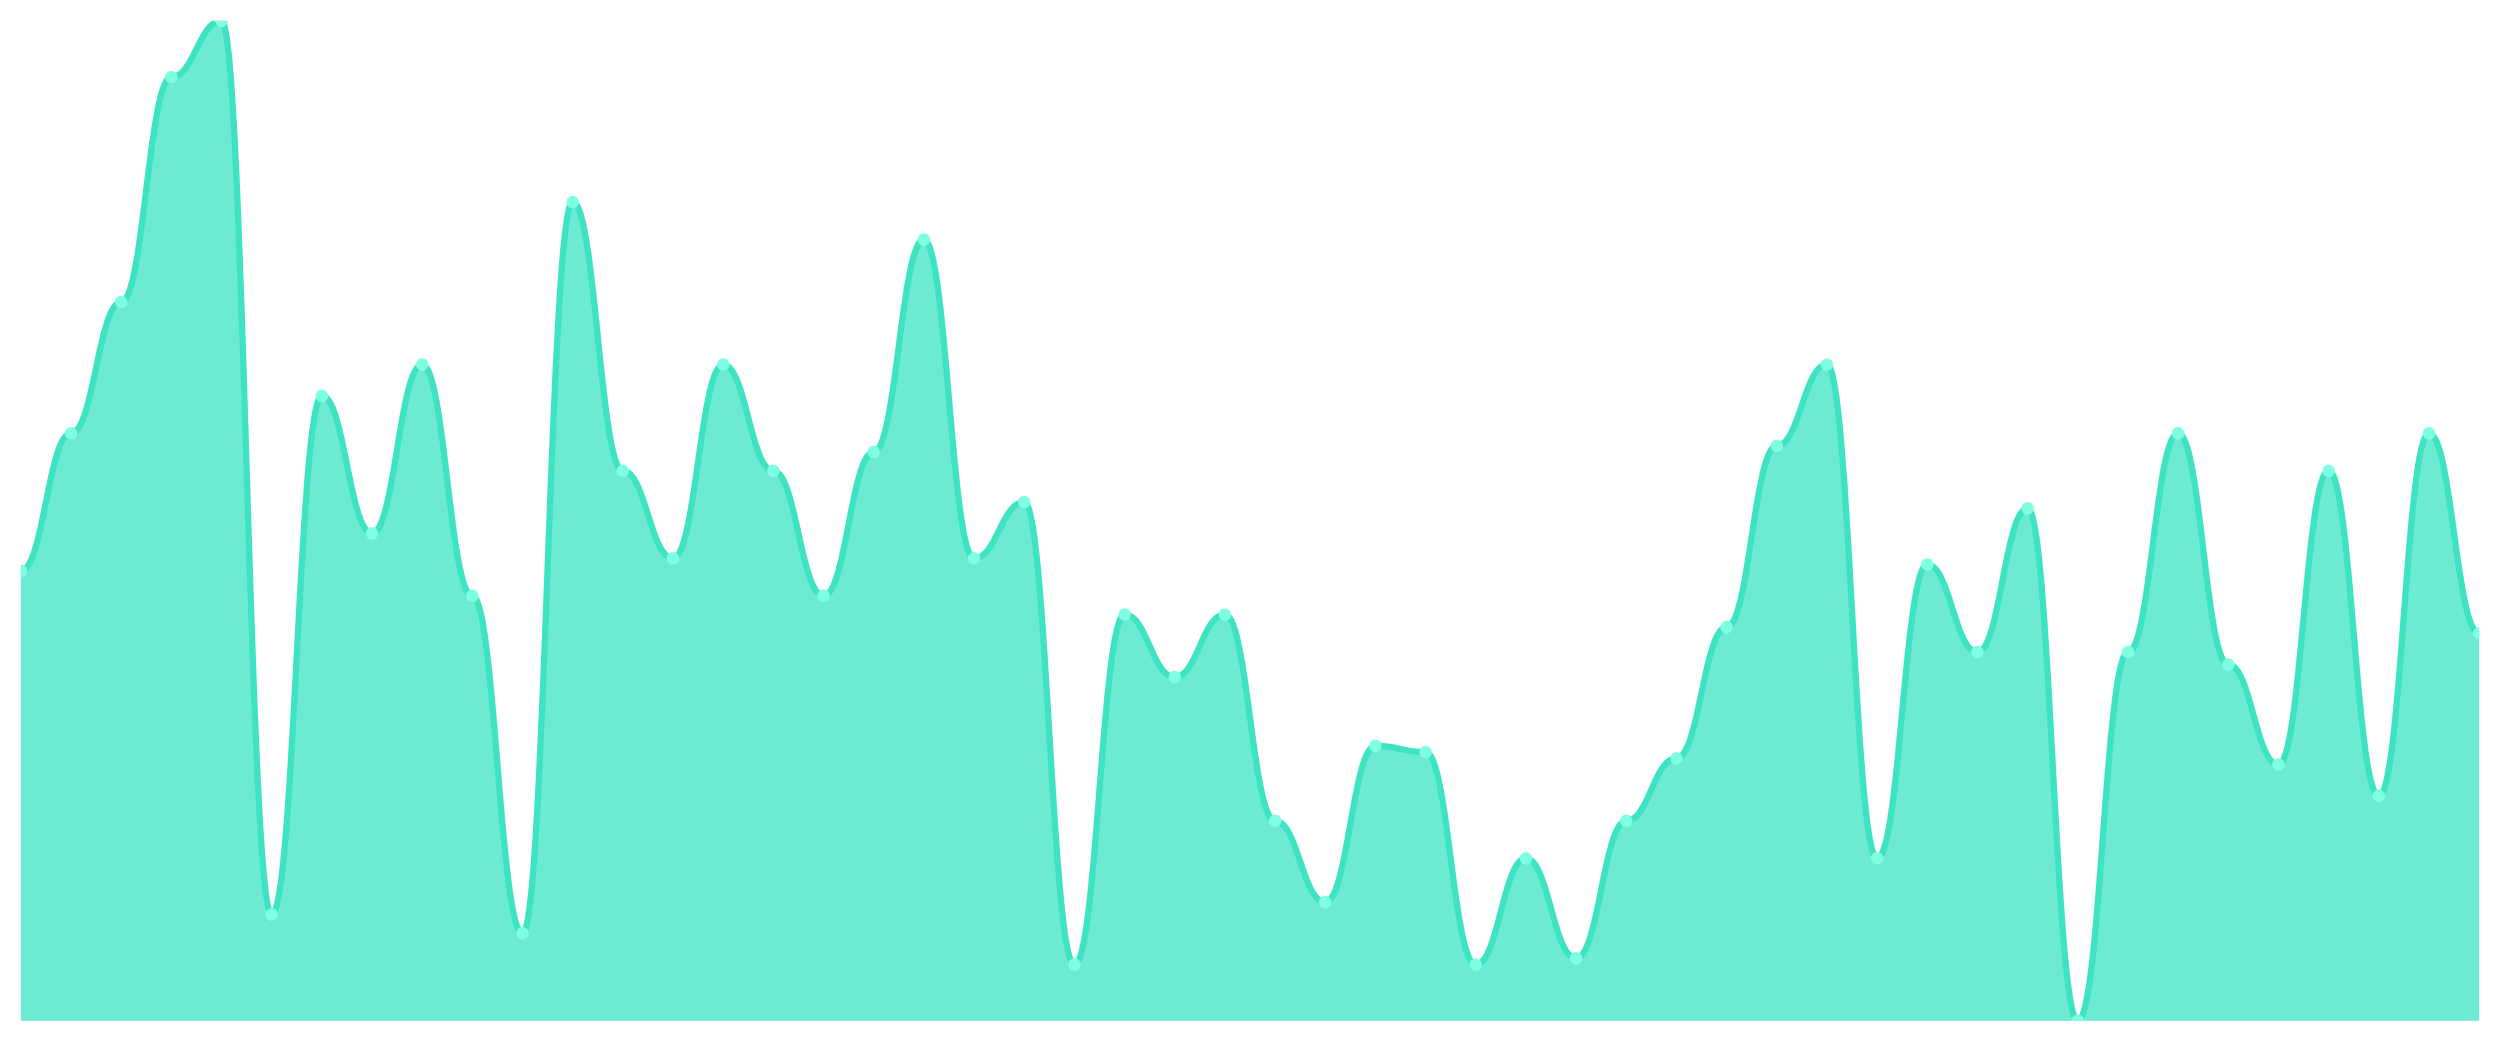
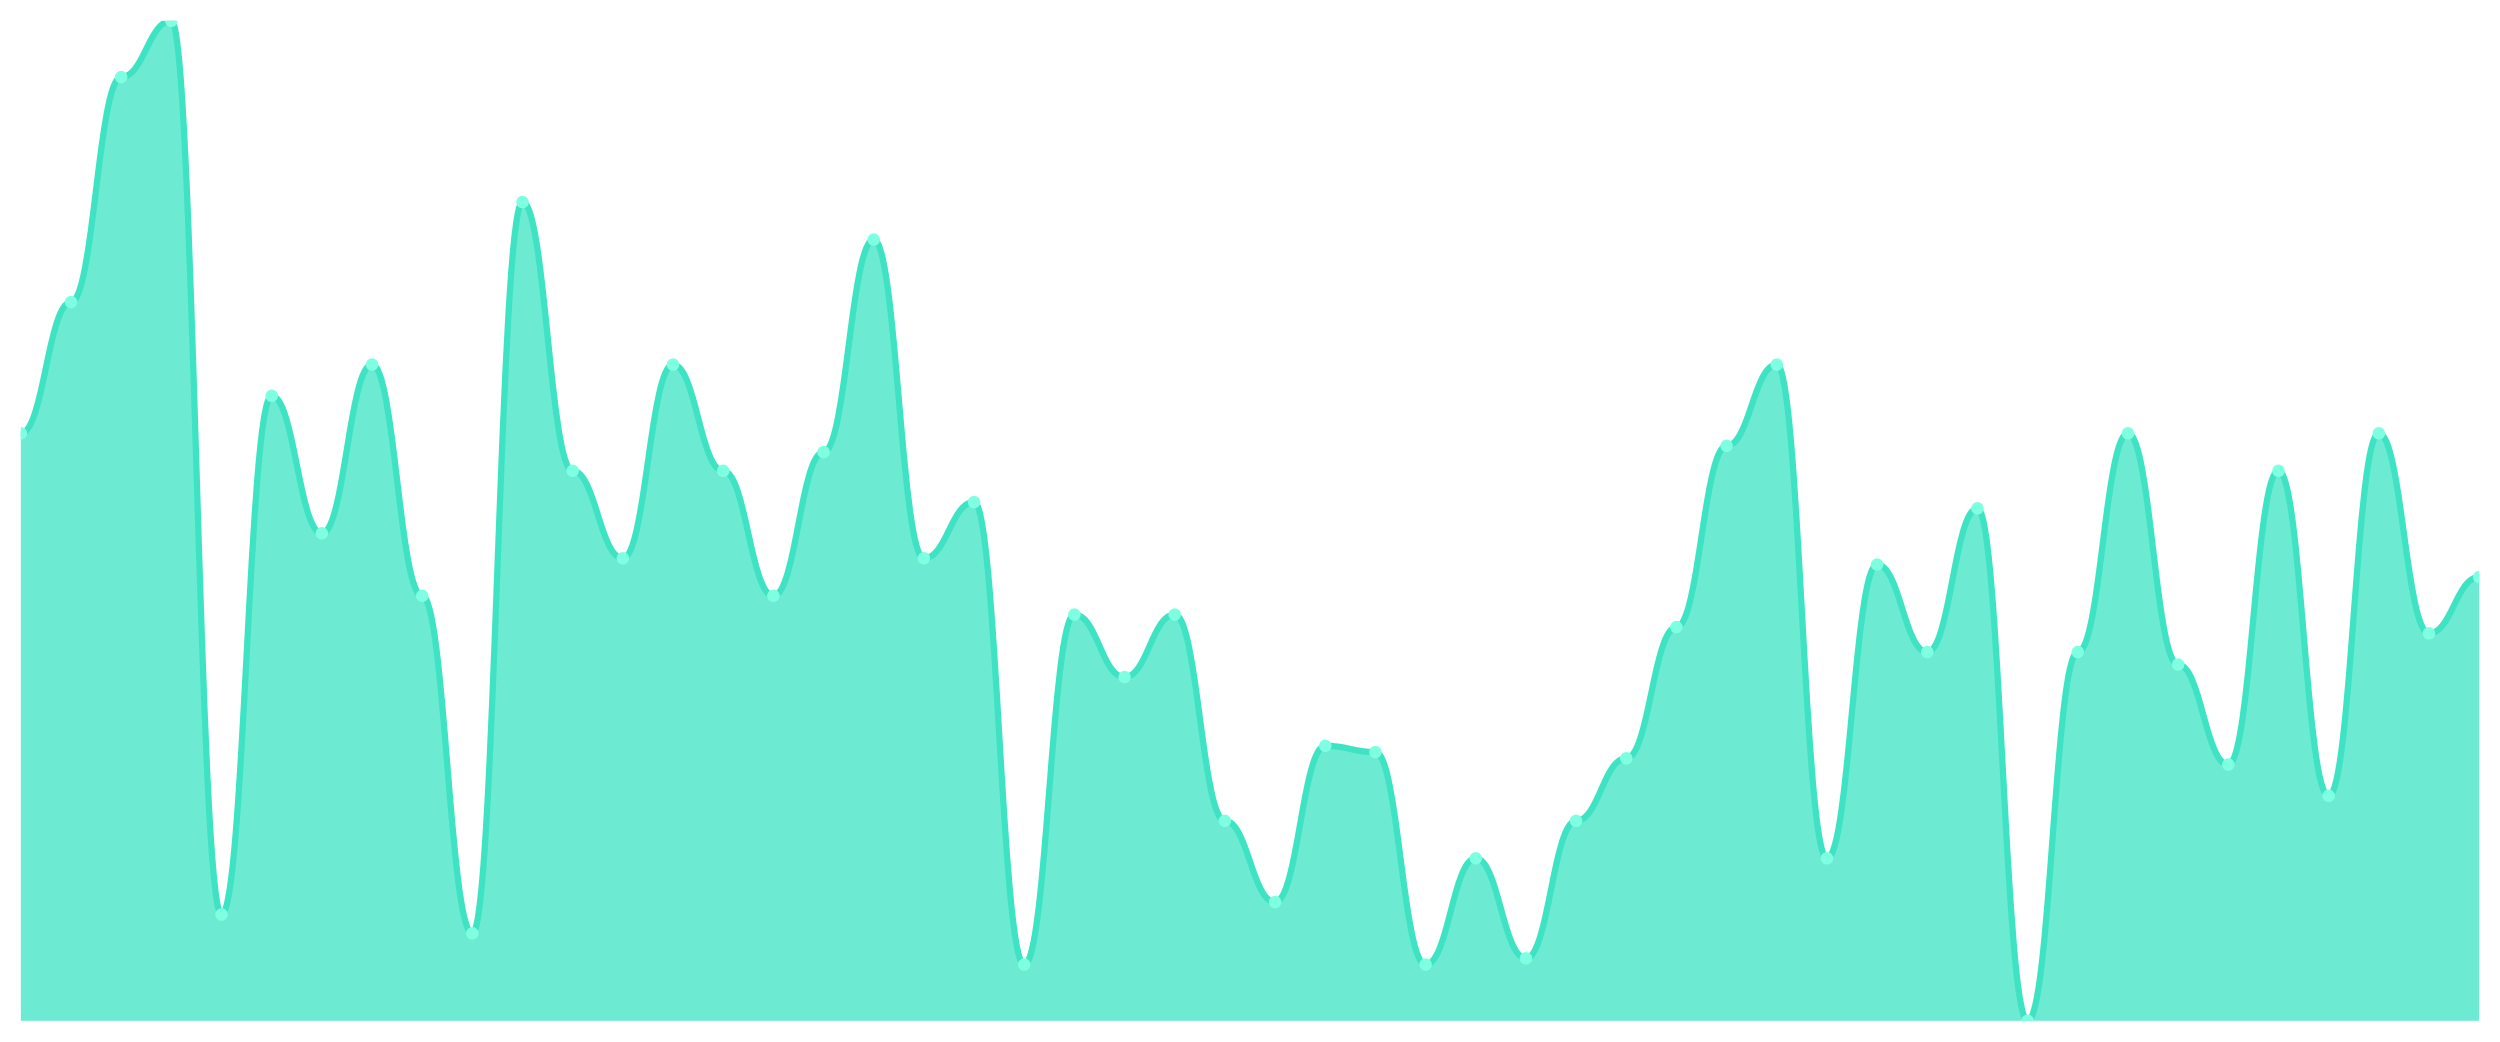
<svg xmlns="http://www.w3.org/2000/svg" viewBox="0 0 1200 500" width="1200" height="500">
  <defs>
    <clipPath id="c">
      <rect x="10" y="10" width="1180" height="480" />
    </clipPath>
  </defs>
  <rect width="1200" height="500" fill="none" />
  <g clip-path="url(#c)">
-     <path d="M 10,490 L 10,274 C 20.837,274 23.245,208 34.082,208 C 44.918,208 47.327,145 58.163,145 C 69,145 71.408,37 82.245,37 C 93.082,37 95.49,10 106.327,10 C 117.163,10 119.571,439 130.408,439 C 141.245,439 143.653,190 154.49,190 C 165.327,190 167.735,256 178.571,256 C 189.408,256 191.816,175 202.653,175 C 213.49,175 215.898,286 226.735,286 C 237.571,286 239.98,448 250.816,448 C 261.653,448 264.061,97 274.898,97 C 285.735,97 288.143,226 298.98,226 C 309.816,226 312.224,268 323.061,268 C 333.898,268 336.306,175 347.143,175 C 357.98,175 360.388,226 371.224,226 C 382.061,226 384.469,286 395.306,286 C 406.143,286 408.551,217 419.388,217 C 430.224,217 432.633,115 443.469,115 C 454.306,115 456.714,268 467.551,268 C 478.388,268 480.796,241 491.633,241 C 502.469,241 504.878,463 515.714,463 C 526.551,463 528.959,295 539.796,295 C 550.633,295 553.041,325 563.878,325 C 574.714,325 577.122,295 587.959,295 C 598.796,295 601.204,394 612.041,394 C 622.878,394 625.286,433 636.122,433 C 646.959,433 649.367,358 660.204,358 C 671.041,358 673.449,361 684.286,361 C 695.122,361 697.531,463 708.367,463 C 719.204,463 721.612,412 732.449,412 C 743.286,412 745.694,460 756.531,460 C 767.367,460 769.776,394 780.612,394 C 791.449,394 793.857,364 804.694,364 C 815.531,364 817.939,301 828.776,301 C 839.612,301 842.02,214 852.857,214 C 863.694,214 866.102,175 876.939,175 C 887.776,175 890.184,412 901.02,412 C 911.857,412 914.265,271 925.102,271 C 935.939,271 938.347,313 949.184,313 C 960.02,313 962.429,244 973.265,244 C 984.102,244 986.51,490 997.347,490 C 1008.184,490 1010.592,313 1021.429,313 C 1032.265,313 1034.673,208 1045.51,208 C 1056.347,208 1058.755,319 1069.592,319 C 1080.429,319 1082.837,367 1093.673,367 C 1104.51,367 1106.918,226 1117.755,226 C 1128.592,226 1131,382 1141.837,382 C 1152.673,382 1155.082,208 1165.918,208 C 1176.755,208 1179.163,304 1190,304 L 1190,490 Z" fill="rgba(61,227,195,0.75)" />
-     <path d="M 10,274 C 20.837,274 23.245,208 34.082,208 C 44.918,208 47.327,145 58.163,145 C 69,145 71.408,37 82.245,37 C 93.082,37 95.49,10 106.327,10 C 117.163,10 119.571,439 130.408,439 C 141.245,439 143.653,190 154.49,190 C 165.327,190 167.735,256 178.571,256 C 189.408,256 191.816,175 202.653,175 C 213.49,175 215.898,286 226.735,286 C 237.571,286 239.98,448 250.816,448 C 261.653,448 264.061,97 274.898,97 C 285.735,97 288.143,226 298.98,226 C 309.816,226 312.224,268 323.061,268 C 333.898,268 336.306,175 347.143,175 C 357.98,175 360.388,226 371.224,226 C 382.061,226 384.469,286 395.306,286 C 406.143,286 408.551,217 419.388,217 C 430.224,217 432.633,115 443.469,115 C 454.306,115 456.714,268 467.551,268 C 478.388,268 480.796,241 491.633,241 C 502.469,241 504.878,463 515.714,463 C 526.551,463 528.959,295 539.796,295 C 550.633,295 553.041,325 563.878,325 C 574.714,325 577.122,295 587.959,295 C 598.796,295 601.204,394 612.041,394 C 622.878,394 625.286,433 636.122,433 C 646.959,433 649.367,358 660.204,358 C 671.041,358 673.449,361 684.286,361 C 695.122,361 697.531,463 708.367,463 C 719.204,463 721.612,412 732.449,412 C 743.286,412 745.694,460 756.531,460 C 767.367,460 769.776,394 780.612,394 C 791.449,394 793.857,364 804.694,364 C 815.531,364 817.939,301 828.776,301 C 839.612,301 842.02,214 852.857,214 C 863.694,214 866.102,175 876.939,175 C 887.776,175 890.184,412 901.02,412 C 911.857,412 914.265,271 925.102,271 C 935.939,271 938.347,313 949.184,313 C 960.02,313 962.429,244 973.265,244 C 984.102,244 986.51,490 997.347,490 C 1008.184,490 1010.592,313 1021.429,313 C 1032.265,313 1034.673,208 1045.51,208 C 1056.347,208 1058.755,319 1069.592,319 C 1080.429,319 1082.837,367 1093.673,367 C 1104.51,367 1106.918,226 1117.755,226 C 1128.592,226 1131,382 1141.837,382 C 1152.673,382 1155.082,208 1165.918,208 C 1176.755,208 1179.163,304 1190,304" fill="none" stroke="#3de3c3" stroke-width="3" stroke-linecap="round" stroke-linejoin="round" />
-     <circle cx="10" cy="274" r="3" fill="#7fffe1" />
-     <circle cx="34.082" cy="208" r="3" fill="#7fffe1" />
-     <circle cx="58.163" cy="145" r="3" fill="#7fffe1" />
-     <circle cx="82.245" cy="37" r="3" fill="#7fffe1" />
-     <circle cx="106.327" cy="10" r="3" fill="#7fffe1" />
-     <circle cx="130.408" cy="439" r="3" fill="#7fffe1" />
-     <circle cx="154.49" cy="190" r="3" fill="#7fffe1" />
-     <circle cx="178.571" cy="256" r="3" fill="#7fffe1" />
-     <circle cx="202.653" cy="175" r="3" fill="#7fffe1" />
-     <circle cx="226.735" cy="286" r="3" fill="#7fffe1" />
-     <circle cx="250.816" cy="448" r="3" fill="#7fffe1" />
-     <circle cx="274.898" cy="97" r="3" fill="#7fffe1" />
-     <circle cx="298.98" cy="226" r="3" fill="#7fffe1" />
-     <circle cx="323.061" cy="268" r="3" fill="#7fffe1" />
-     <circle cx="347.143" cy="175" r="3" fill="#7fffe1" />
-     <circle cx="371.224" cy="226" r="3" fill="#7fffe1" />
-     <circle cx="395.306" cy="286" r="3" fill="#7fffe1" />
-     <circle cx="419.388" cy="217" r="3" fill="#7fffe1" />
-     <circle cx="443.469" cy="115" r="3" fill="#7fffe1" />
-     <circle cx="467.551" cy="268" r="3" fill="#7fffe1" />
-     <circle cx="491.633" cy="241" r="3" fill="#7fffe1" />
-     <circle cx="515.714" cy="463" r="3" fill="#7fffe1" />
-     <circle cx="539.796" cy="295" r="3" fill="#7fffe1" />
-     <circle cx="563.878" cy="325" r="3" fill="#7fffe1" />
-     <circle cx="587.959" cy="295" r="3" fill="#7fffe1" />
-     <circle cx="612.041" cy="394" r="3" fill="#7fffe1" />
-     <circle cx="636.122" cy="433" r="3" fill="#7fffe1" />
-     <circle cx="660.204" cy="358" r="3" fill="#7fffe1" />
-     <circle cx="684.286" cy="361" r="3" fill="#7fffe1" />
-     <circle cx="708.367" cy="463" r="3" fill="#7fffe1" />
-     <circle cx="732.449" cy="412" r="3" fill="#7fffe1" />
-     <circle cx="756.531" cy="460" r="3" fill="#7fffe1" />
-     <circle cx="780.612" cy="394" r="3" fill="#7fffe1" />
-     <circle cx="804.694" cy="364" r="3" fill="#7fffe1" />
-     <circle cx="828.776" cy="301" r="3" fill="#7fffe1" />
-     <circle cx="852.857" cy="214" r="3" fill="#7fffe1" />
-     <circle cx="876.939" cy="175" r="3" fill="#7fffe1" />
-     <circle cx="901.02" cy="412" r="3" fill="#7fffe1" />
-     <circle cx="925.102" cy="271" r="3" fill="#7fffe1" />
-     <circle cx="949.184" cy="313" r="3" fill="#7fffe1" />
-     <circle cx="973.265" cy="244" r="3" fill="#7fffe1" />
-     <circle cx="997.347" cy="490" r="3" fill="#7fffe1" />
-     <circle cx="1021.429" cy="313" r="3" fill="#7fffe1" />
-     <circle cx="1045.51" cy="208" r="3" fill="#7fffe1" />
-     <circle cx="1069.592" cy="319" r="3" fill="#7fffe1" />
-     <circle cx="1093.673" cy="367" r="3" fill="#7fffe1" />
-     <circle cx="1117.755" cy="226" r="3" fill="#7fffe1" />
-     <circle cx="1141.837" cy="382" r="3" fill="#7fffe1" />
-     <circle cx="1165.918" cy="208" r="3" fill="#7fffe1" />
-     <circle cx="1190" cy="304" r="3" fill="#7fffe1" />
+     <path d="M 10,490 L 10,208 C 20.837,208 23.245,145 34.082,145 C 44.918,145 47.327,37 58.163,37 C 69,37 71.408,10 82.245,10 C 93.082,10 95.49,439 106.327,439 C 117.163,439 119.571,190 130.408,190 C 141.245,190 143.653,256 154.49,256 C 165.327,256 167.735,175 178.571,175 C 189.408,175 191.816,286 202.653,286 C 213.49,286 215.898,448 226.735,448 C 237.571,448 239.98,97 250.816,97 C 261.653,97 264.061,226 274.898,226 C 285.735,226 288.143,268 298.98,268 C 309.816,268 312.224,175 323.061,175 C 333.898,175 336.306,226 347.143,226 C 357.98,226 360.388,286 371.224,286 C 382.061,286 384.469,217 395.306,217 C 406.143,217 408.551,115 419.388,115 C 430.224,115 432.633,268 443.469,268 C 454.306,268 456.714,241 467.551,241 C 478.388,241 480.796,463 491.633,463 C 502.469,463 504.878,295 515.714,295 C 526.551,295 528.959,325 539.796,325 C 550.633,325 553.041,295 563.878,295 C 574.714,295 577.122,394 587.959,394 C 598.796,394 601.204,433 612.041,433 C 622.878,433 625.286,358 636.122,358 C 646.959,358 649.367,361 660.204,361 C 671.041,361 673.449,463 684.286,463 C 695.122,463 697.531,412 708.367,412 C 719.204,412 721.612,460 732.449,460 C 743.286,460 745.694,394 756.531,394 C 767.367,394 769.776,364 780.612,364 C 791.449,364 793.857,301 804.694,301 C 815.531,301 817.939,214 828.776,214 C 839.612,214 842.02,175 852.857,175 C 863.694,175 866.102,412 876.939,412 C 887.776,412 890.184,271 901.02,271 C 911.857,271 914.265,313 925.102,313 C 935.939,313 938.347,244 949.184,244 C 960.02,244 962.429,490 973.265,490 C 984.102,490 986.51,313 997.347,313 C 1008.184,313 1010.592,208 1021.429,208 C 1032.265,208 1034.673,319 1045.51,319 C 1056.347,319 1058.755,367 1069.592,367 C 1080.429,367 1082.837,226 1093.673,226 C 1104.51,226 1106.918,382 1117.755,382 C 1128.592,382 1131,208 1141.837,208 C 1152.673,208 1155.082,304 1165.918,304 C 1176.755,304 1179.163,277 1190,277 L 1190,490 Z" fill="rgba(61,227,195,0.75)" />
+     <path d="M 10,208 C 20.837,208 23.245,145 34.082,145 C 44.918,145 47.327,37 58.163,37 C 69,37 71.408,10 82.245,10 C 93.082,10 95.49,439 106.327,439 C 117.163,439 119.571,190 130.408,190 C 141.245,190 143.653,256 154.49,256 C 165.327,256 167.735,175 178.571,175 C 189.408,175 191.816,286 202.653,286 C 213.49,286 215.898,448 226.735,448 C 237.571,448 239.98,97 250.816,97 C 261.653,97 264.061,226 274.898,226 C 285.735,226 288.143,268 298.98,268 C 309.816,268 312.224,175 323.061,175 C 333.898,175 336.306,226 347.143,226 C 357.98,226 360.388,286 371.224,286 C 382.061,286 384.469,217 395.306,217 C 406.143,217 408.551,115 419.388,115 C 430.224,115 432.633,268 443.469,268 C 454.306,268 456.714,241 467.551,241 C 478.388,241 480.796,463 491.633,463 C 502.469,463 504.878,295 515.714,295 C 526.551,295 528.959,325 539.796,325 C 550.633,325 553.041,295 563.878,295 C 574.714,295 577.122,394 587.959,394 C 598.796,394 601.204,433 612.041,433 C 622.878,433 625.286,358 636.122,358 C 646.959,358 649.367,361 660.204,361 C 671.041,361 673.449,463 684.286,463 C 695.122,463 697.531,412 708.367,412 C 719.204,412 721.612,460 732.449,460 C 743.286,460 745.694,394 756.531,394 C 767.367,394 769.776,364 780.612,364 C 791.449,364 793.857,301 804.694,301 C 815.531,301 817.939,214 828.776,214 C 839.612,214 842.02,175 852.857,175 C 863.694,175 866.102,412 876.939,412 C 887.776,412 890.184,271 901.02,271 C 911.857,271 914.265,313 925.102,313 C 935.939,313 938.347,244 949.184,244 C 960.02,244 962.429,490 973.265,490 C 984.102,490 986.51,313 997.347,313 C 1008.184,313 1010.592,208 1021.429,208 C 1032.265,208 1034.673,319 1045.51,319 C 1056.347,319 1058.755,367 1069.592,367 C 1080.429,367 1082.837,226 1093.673,226 C 1104.51,226 1106.918,382 1117.755,382 C 1128.592,382 1131,208 1141.837,208 C 1152.673,208 1155.082,304 1165.918,304 C 1176.755,304 1179.163,277 1190,277" fill="none" stroke="#3de3c3" stroke-width="3" stroke-linecap="round" stroke-linejoin="round" />
+     <circle cx="10" cy="208" r="3" fill="#7fffe1" />
+     <circle cx="34.082" cy="145" r="3" fill="#7fffe1" />
+     <circle cx="58.163" cy="37" r="3" fill="#7fffe1" />
+     <circle cx="82.245" cy="10" r="3" fill="#7fffe1" />
+     <circle cx="106.327" cy="439" r="3" fill="#7fffe1" />
+     <circle cx="130.408" cy="190" r="3" fill="#7fffe1" />
+     <circle cx="154.49" cy="256" r="3" fill="#7fffe1" />
+     <circle cx="178.571" cy="175" r="3" fill="#7fffe1" />
+     <circle cx="202.653" cy="286" r="3" fill="#7fffe1" />
+     <circle cx="226.735" cy="448" r="3" fill="#7fffe1" />
+     <circle cx="250.816" cy="97" r="3" fill="#7fffe1" />
+     <circle cx="274.898" cy="226" r="3" fill="#7fffe1" />
+     <circle cx="298.98" cy="268" r="3" fill="#7fffe1" />
+     <circle cx="323.061" cy="175" r="3" fill="#7fffe1" />
+     <circle cx="347.143" cy="226" r="3" fill="#7fffe1" />
+     <circle cx="371.224" cy="286" r="3" fill="#7fffe1" />
+     <circle cx="395.306" cy="217" r="3" fill="#7fffe1" />
+     <circle cx="419.388" cy="115" r="3" fill="#7fffe1" />
+     <circle cx="443.469" cy="268" r="3" fill="#7fffe1" />
+     <circle cx="467.551" cy="241" r="3" fill="#7fffe1" />
+     <circle cx="491.633" cy="463" r="3" fill="#7fffe1" />
+     <circle cx="515.714" cy="295" r="3" fill="#7fffe1" />
+     <circle cx="539.796" cy="325" r="3" fill="#7fffe1" />
+     <circle cx="563.878" cy="295" r="3" fill="#7fffe1" />
+     <circle cx="587.959" cy="394" r="3" fill="#7fffe1" />
+     <circle cx="612.041" cy="433" r="3" fill="#7fffe1" />
+     <circle cx="636.122" cy="358" r="3" fill="#7fffe1" />
+     <circle cx="660.204" cy="361" r="3" fill="#7fffe1" />
+     <circle cx="684.286" cy="463" r="3" fill="#7fffe1" />
+     <circle cx="708.367" cy="412" r="3" fill="#7fffe1" />
+     <circle cx="732.449" cy="460" r="3" fill="#7fffe1" />
+     <circle cx="756.531" cy="394" r="3" fill="#7fffe1" />
+     <circle cx="780.612" cy="364" r="3" fill="#7fffe1" />
+     <circle cx="804.694" cy="301" r="3" fill="#7fffe1" />
+     <circle cx="828.776" cy="214" r="3" fill="#7fffe1" />
+     <circle cx="852.857" cy="175" r="3" fill="#7fffe1" />
+     <circle cx="876.939" cy="412" r="3" fill="#7fffe1" />
+     <circle cx="901.02" cy="271" r="3" fill="#7fffe1" />
+     <circle cx="925.102" cy="313" r="3" fill="#7fffe1" />
+     <circle cx="949.184" cy="244" r="3" fill="#7fffe1" />
+     <circle cx="973.265" cy="490" r="3" fill="#7fffe1" />
+     <circle cx="997.347" cy="313" r="3" fill="#7fffe1" />
+     <circle cx="1021.429" cy="208" r="3" fill="#7fffe1" />
+     <circle cx="1045.51" cy="319" r="3" fill="#7fffe1" />
+     <circle cx="1069.592" cy="367" r="3" fill="#7fffe1" />
+     <circle cx="1093.673" cy="226" r="3" fill="#7fffe1" />
+     <circle cx="1117.755" cy="382" r="3" fill="#7fffe1" />
+     <circle cx="1141.837" cy="208" r="3" fill="#7fffe1" />
+     <circle cx="1165.918" cy="304" r="3" fill="#7fffe1" />
+     <circle cx="1190" cy="277" r="3" fill="#7fffe1" />
  </g>
</svg>
